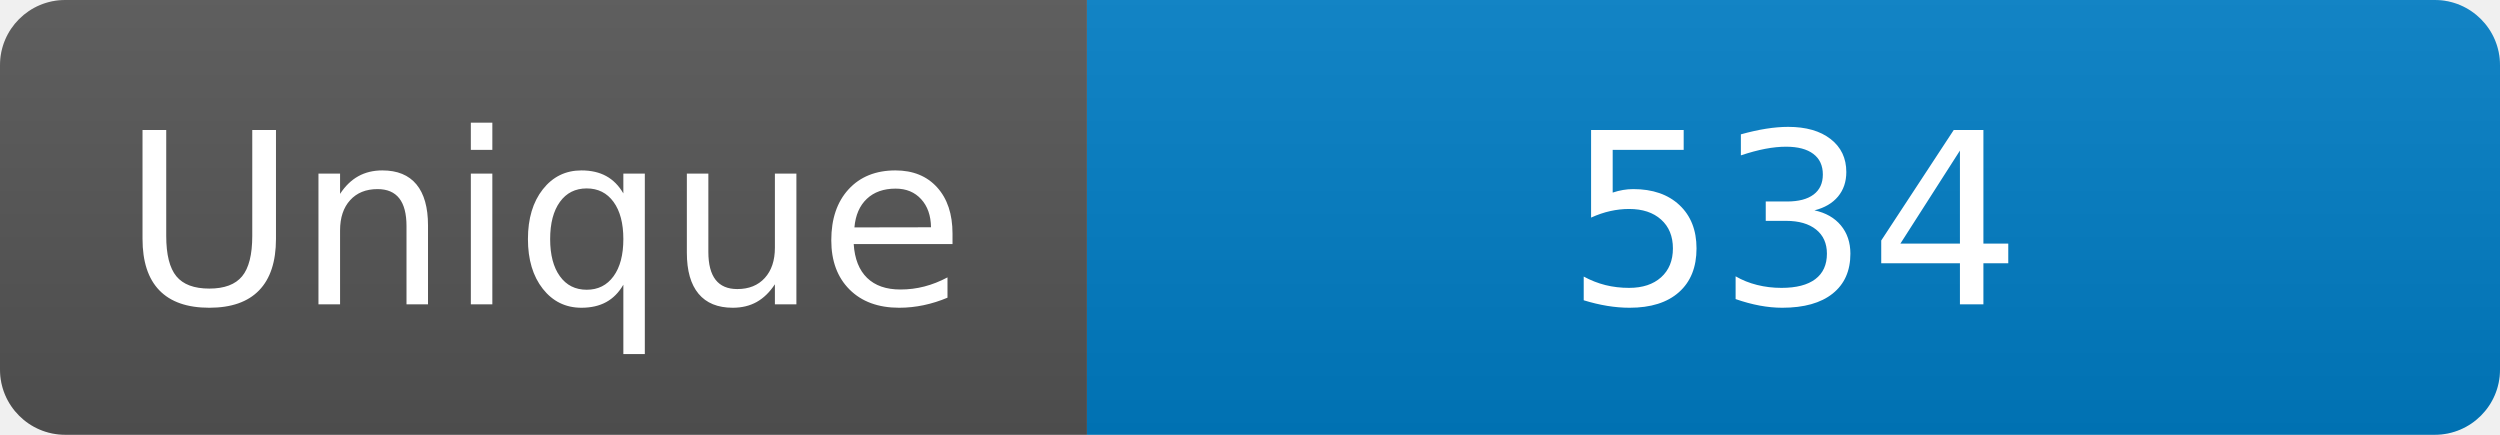
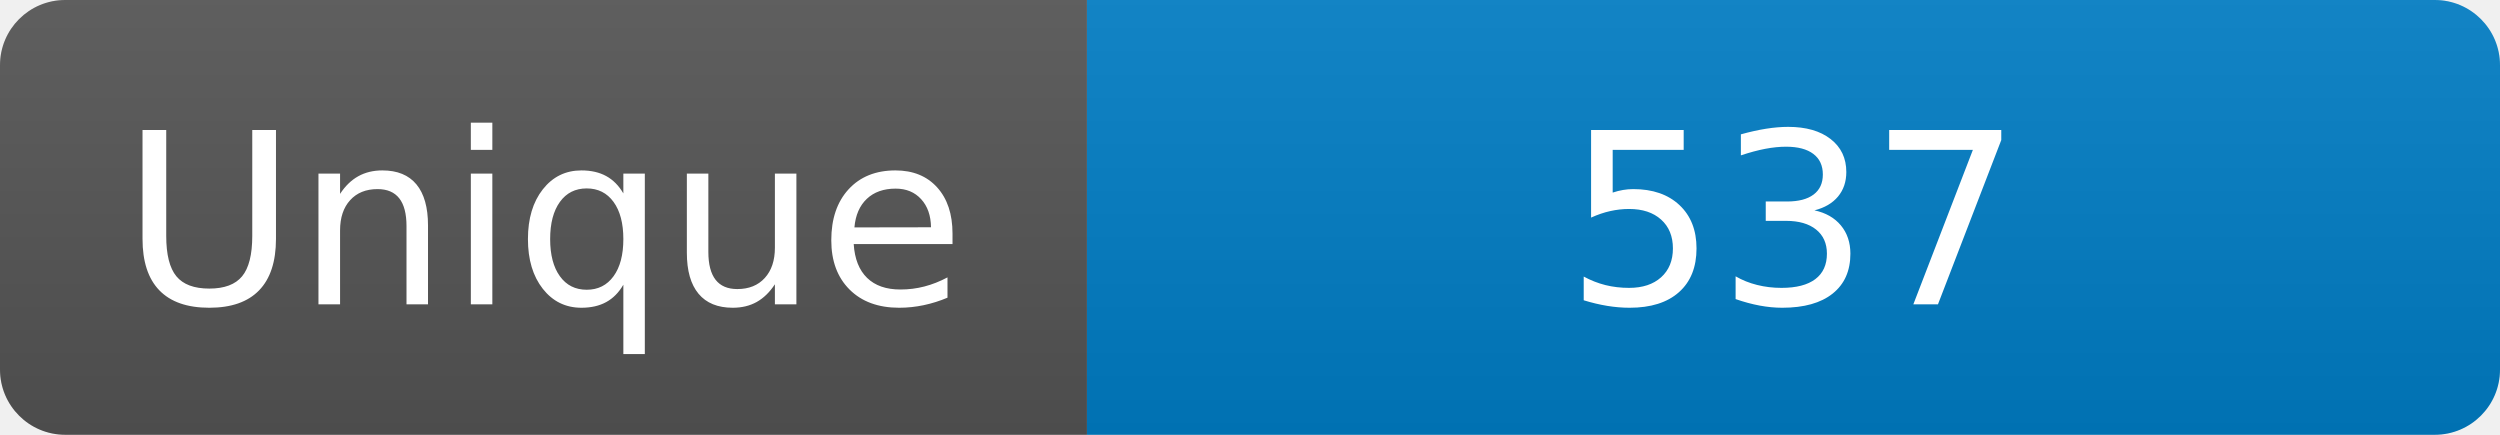
<svg xmlns="http://www.w3.org/2000/svg" width="115" height="20" role="img" aria-label="Maintained?: yes">
  <linearGradient id="s" x2="0" y2="100%">
    <stop offset="0" stop-color="#bbb" stop-opacity=".1" />
    <stop offset="1" stop-opacity=".1" />
  </linearGradient>
  <clipPath id="r">
    <rect width="115" height="20" rx="3" fill="#fff" />
  </clipPath>
  <g clip-path="url(#r)">
    <rect width="50" height="20" fill="#555" />
    <rect x="50" width="160" height="20" fill="#007ec6" />
    <rect width="115" height="20" fill="url(#s)" />
  </g>
  <g fill="#fff" text-anchor="middle" font-family="Verdana,Geneva,DejaVu Sans,sans-serif" font-size="110">
    <text x="250" y="140" transform="scale(.1)" fill="#fff">Unique</text>
-     <text x="825" y="140" transform="scale(.1)" fill="#fff">534</text>
+     <text x="825" y="140" transform="scale(.1)" fill="#fff">537</text>
  </g>
</svg>
